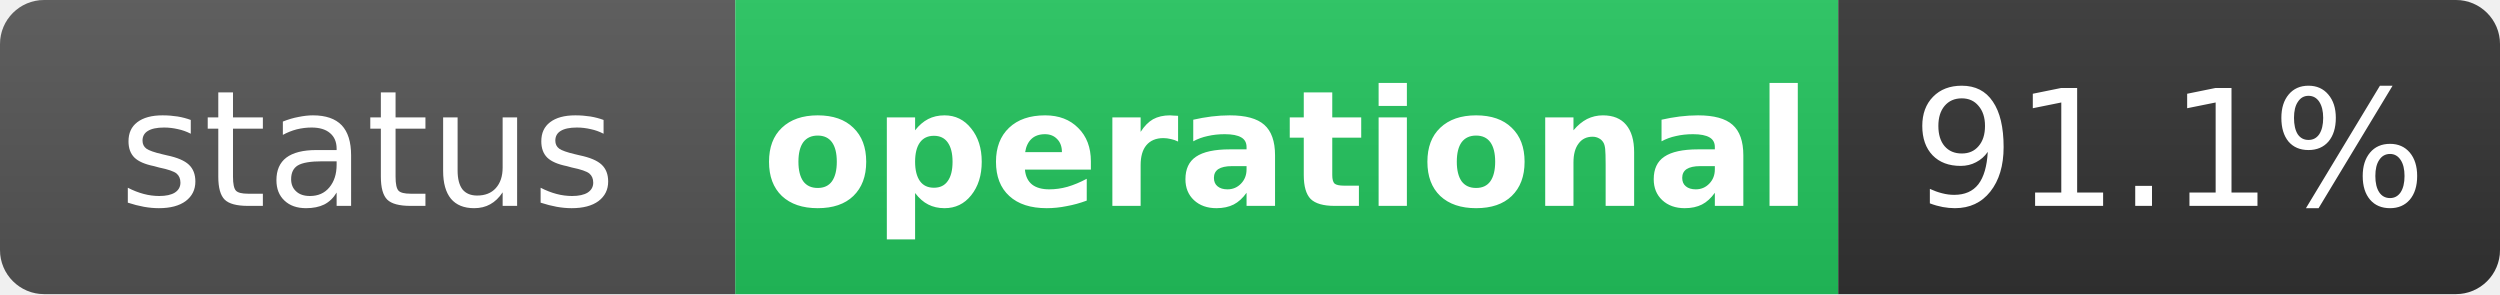
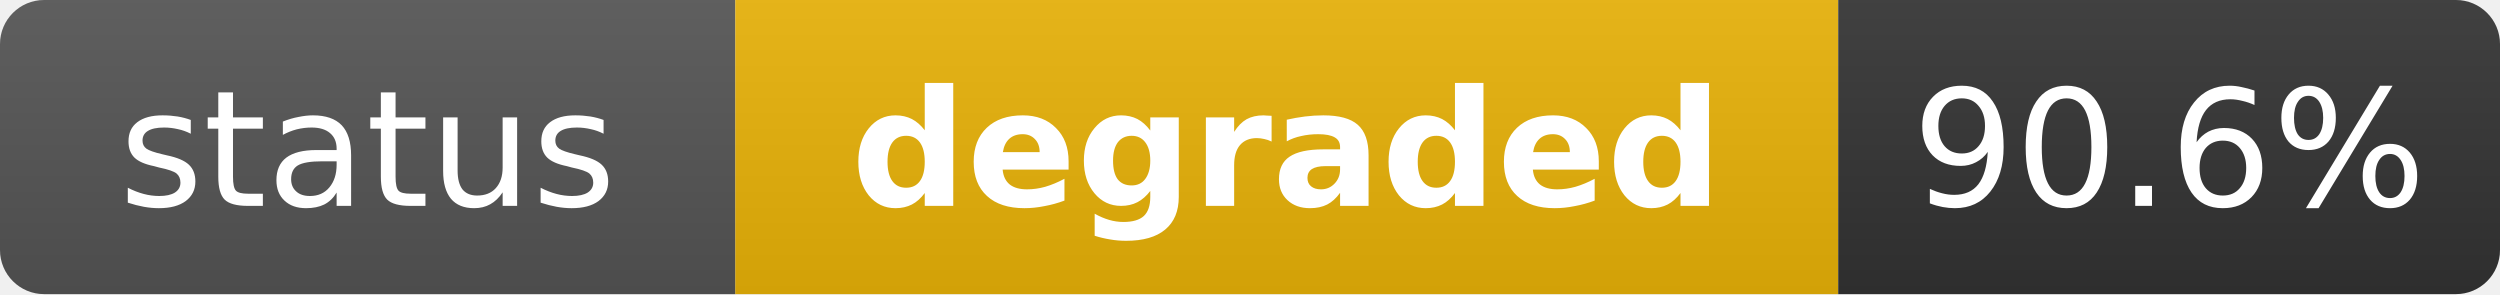
- <svg xmlns="http://www.w3.org/2000/svg" width="170" height="20" role="img" aria-label="status: operational">
+ <svg xmlns="http://www.w3.org/2000/svg" width="170" height="20" role="img" aria-label="status: degraded">
  <linearGradient id="s" x2="0" y2="100%">
    <stop offset="0" stop-color="#bbb" stop-opacity=".1" />
    <stop offset="1" stop-opacity=".1" />
  </linearGradient>
  <clipPath id="r">
    <rect width="170" height="20" rx="3" fill="#fff" />
  </clipPath>
  <g clip-path="url(#r)">
    <rect width="50" height="20" fill="#555" />
-     <rect x="50" width="75" height="20" fill="#22c55e" />
+     <rect x="50" width="75" height="20" fill="#eab308" />
    <rect x="125" width="45" height="20" fill="#333" />
    <rect width="170" height="20" fill="url(#s)" />
  </g>
  <g fill="#fff" text-anchor="middle" font-family="Verdana,Geneva,DejaVu Sans,sans-serif" text-rendering="geometricPrecision" font-size="11">
    <text x="25" y="14" fill="#fff">status</text>
-     <text x="87.5" y="14" fill="#fff" font-weight="bold">operational</text>
-     <text x="147.5" y="14" fill="#fff">91.1%</text>
+     <text x="87.5" y="14" fill="#fff" font-weight="bold">degraded</text>
+     <text x="147.5" y="14" fill="#fff">90.6%</text>
  </g>
</svg>
